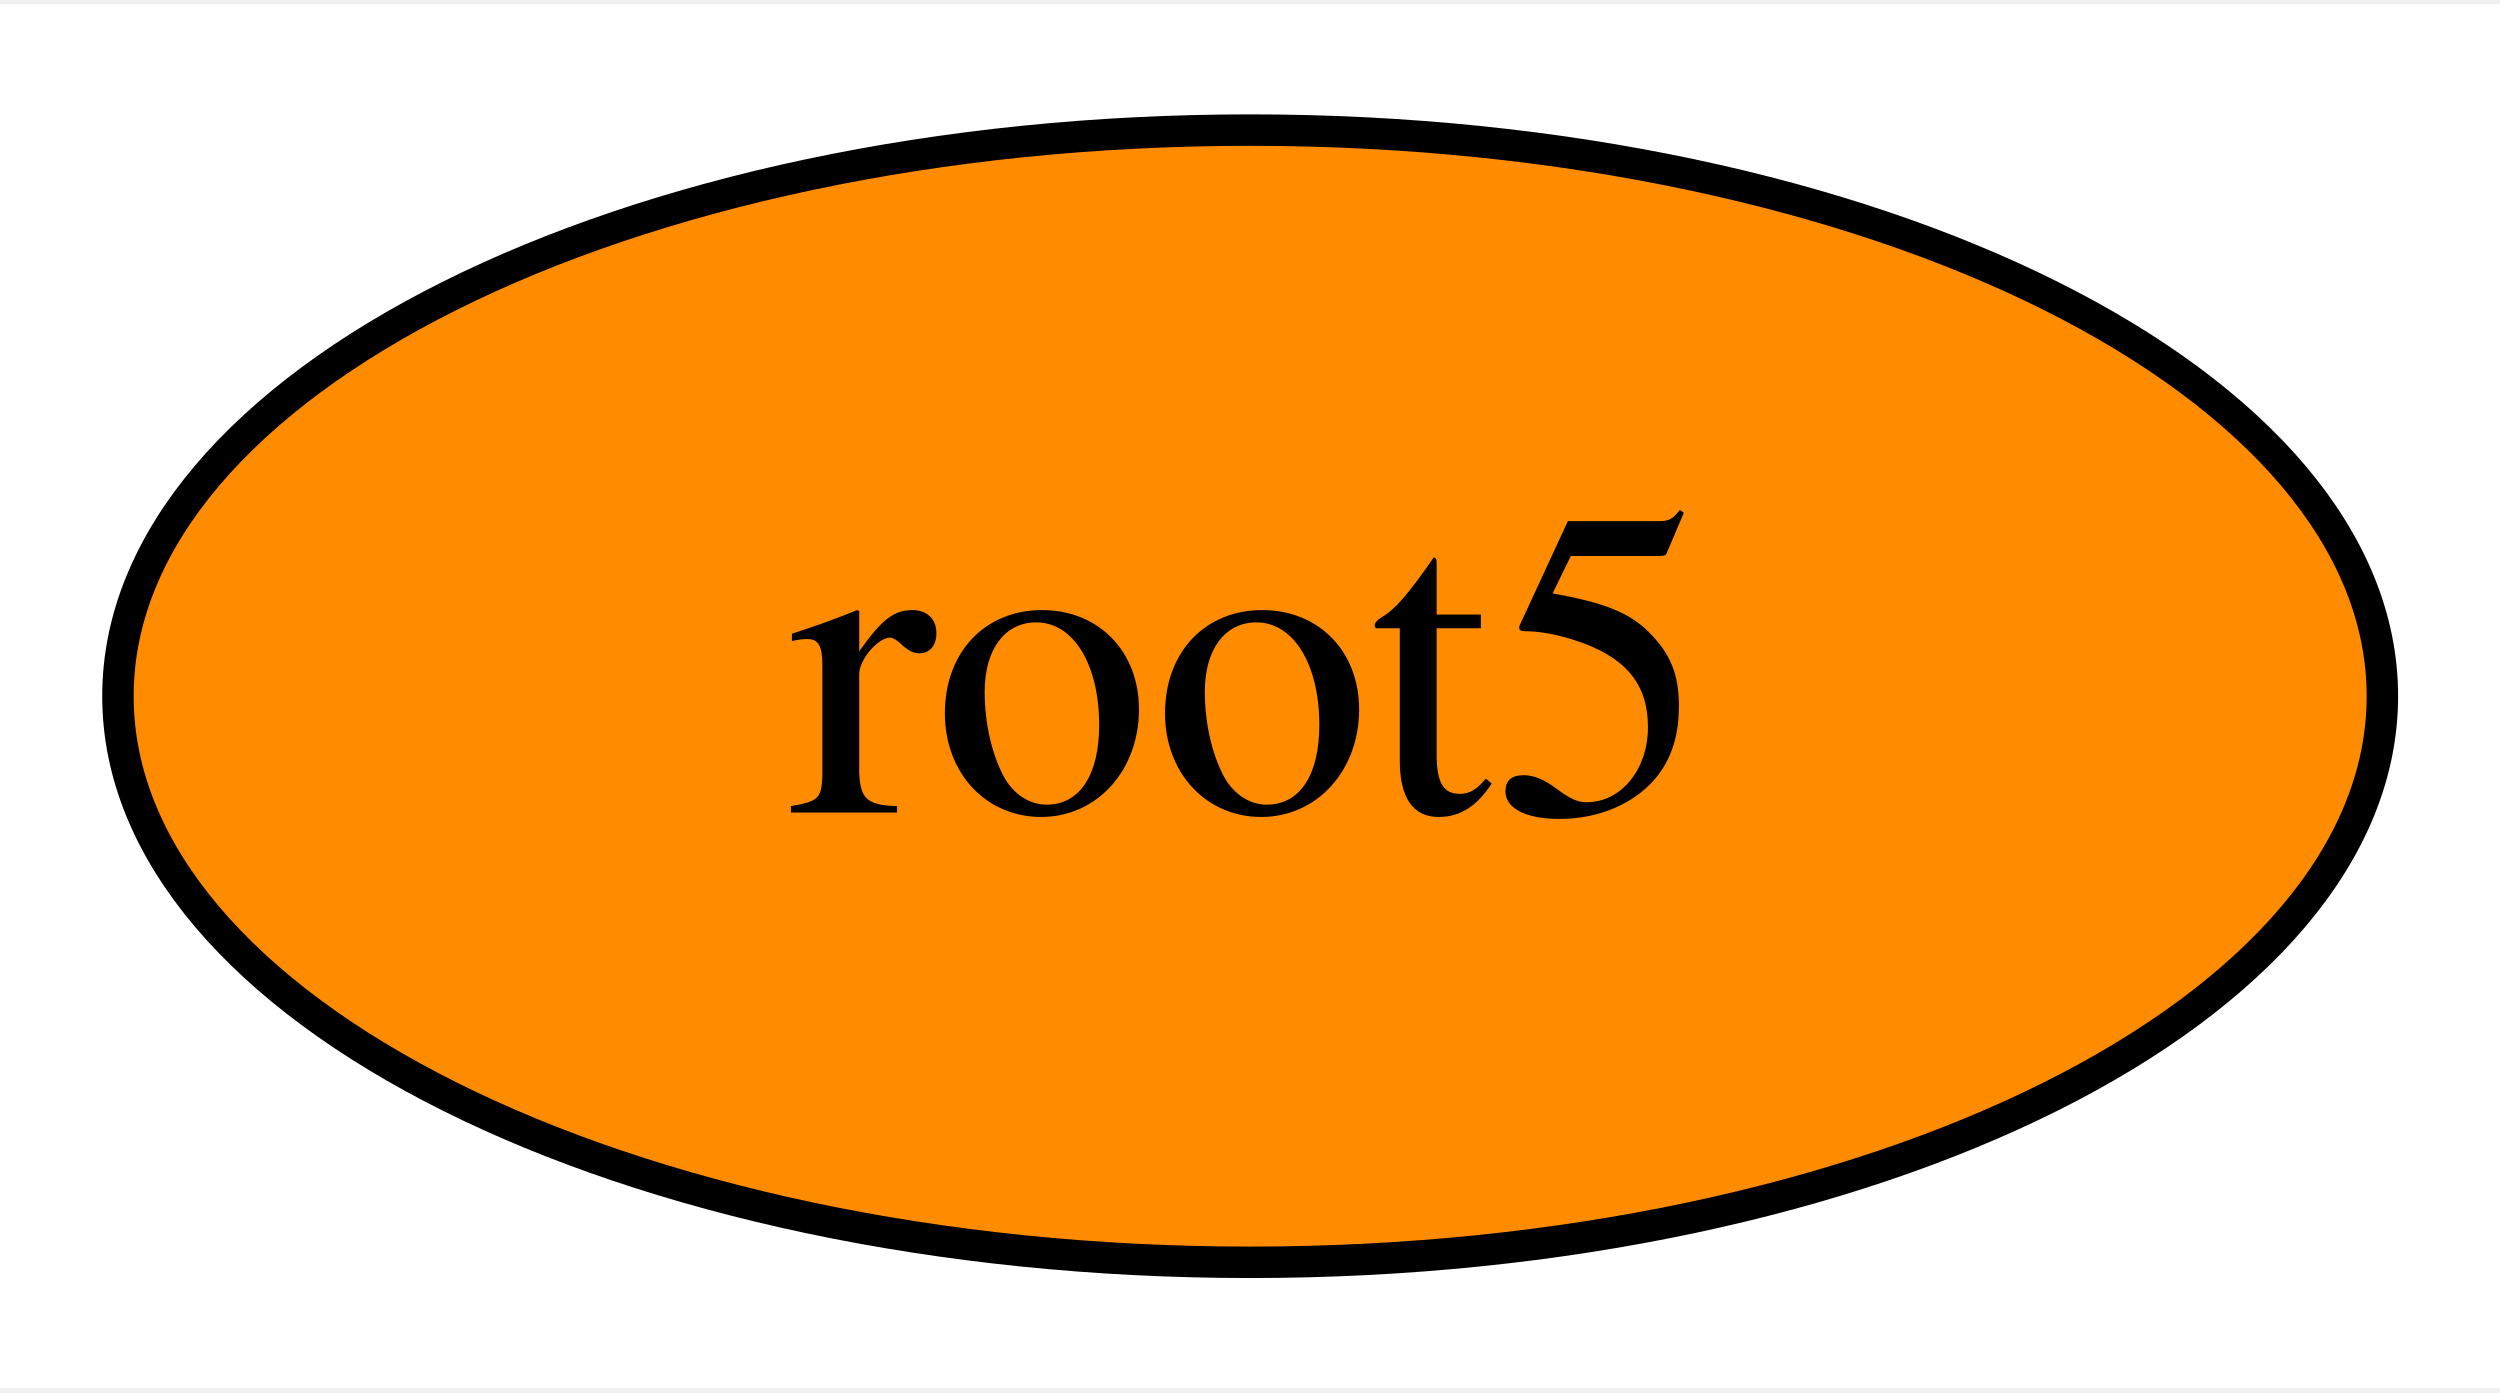
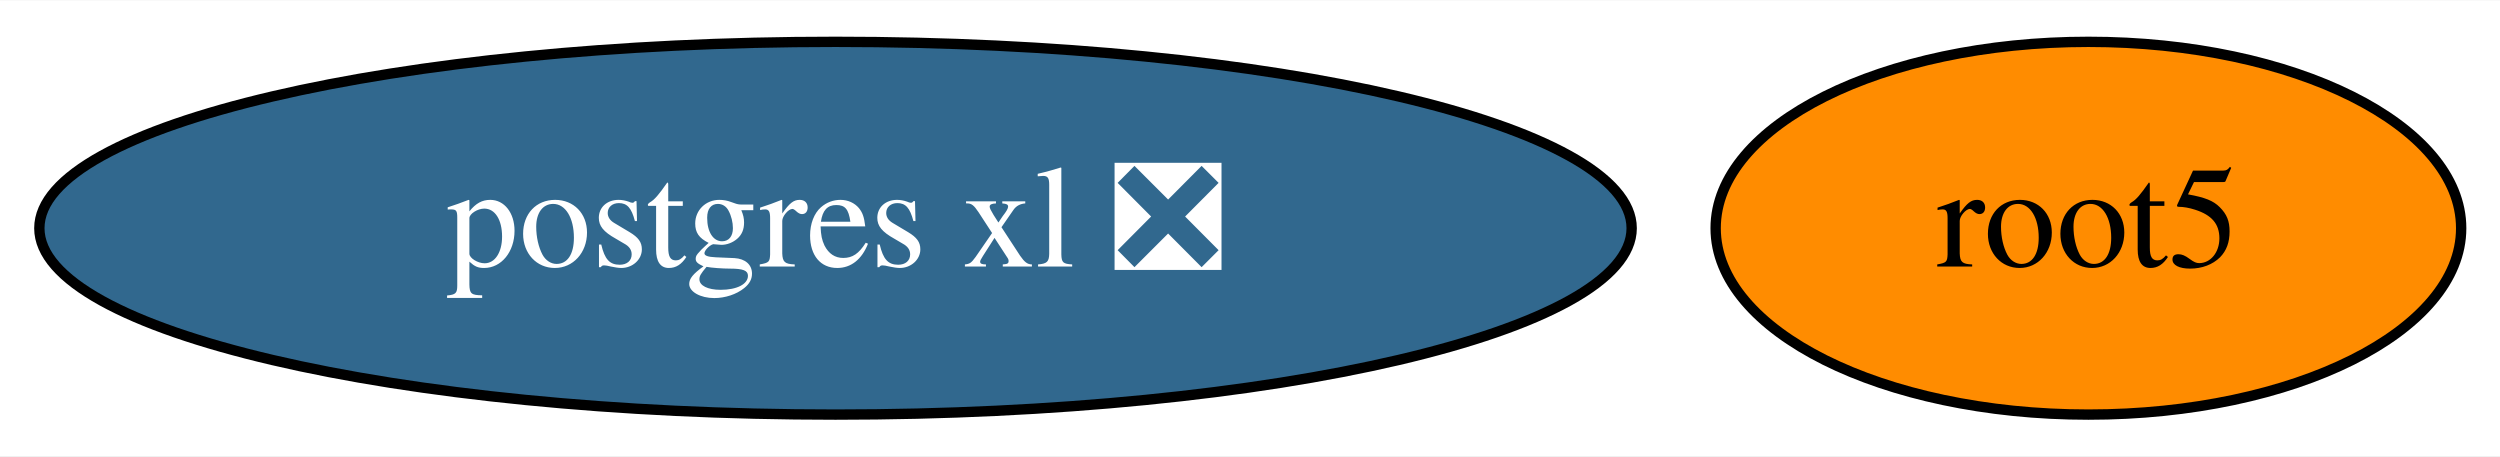
- <svg xmlns="http://www.w3.org/2000/svg" xmlns:xlink="http://www.w3.org/1999/xlink" width="79pt" height="44pt" viewBox="0.00 0.00 79.49 44.00">
+ <svg xmlns="http://www.w3.org/2000/svg" xmlns:xlink="http://www.w3.org/1999/xlink" width="241pt" height="44pt" viewBox="0.00 0.00 241.44 44.00">
  <g id="graph0" class="graph" transform="scale(1 1) rotate(0) translate(4 40)">
-     <polygon fill="white" stroke="transparent" points="-4,4 -4,-40 75.49,-40 75.49,4 -4,4" />
+     <polygon fill="white" stroke="transparent" points="-4,4 -4,-40 237.44,-40 237.44,4 -4,4" />
    <g id="node1" class="node">
      <g id="a_node1">
        <a xlink:href="https://github.com/conda-forge/root5-feedstock" xlink:title="root5">
-           <ellipse fill="#ff8c00" stroke="black" cx="35.75" cy="-18" rx="36" ry="18" />
-           <text text-anchor="middle" x="35.75" y="-14.3" font-family="Times,serif" font-size="14.00">root5</text>
+           <ellipse fill="#ff8c00" stroke="black" cx="197.69" cy="-18" rx="36" ry="18" />
+           <text text-anchor="middle" x="197.69" y="-14.3" font-family="Times,serif" font-size="14.00">root5</text>
+         </a>
+       </g>
+     </g>
+     <g id="node2" class="node">
+       <g id="a_node2">
+         <a xlink:href="https://github.com/conda-forge/postgres-xl-feedstock/pull/7" xlink:title="postgres xl ❎">
+           <ellipse fill="#31688e" stroke="black" cx="76.69" cy="-18" rx="76.89" ry="18" />
+           <text text-anchor="middle" x="76.69" y="-14.3" font-family="Times,serif" font-size="14.00" fill="white">postgres xl ❎</text>
        </a>
      </g>
    </g>
  </g>
</svg>
